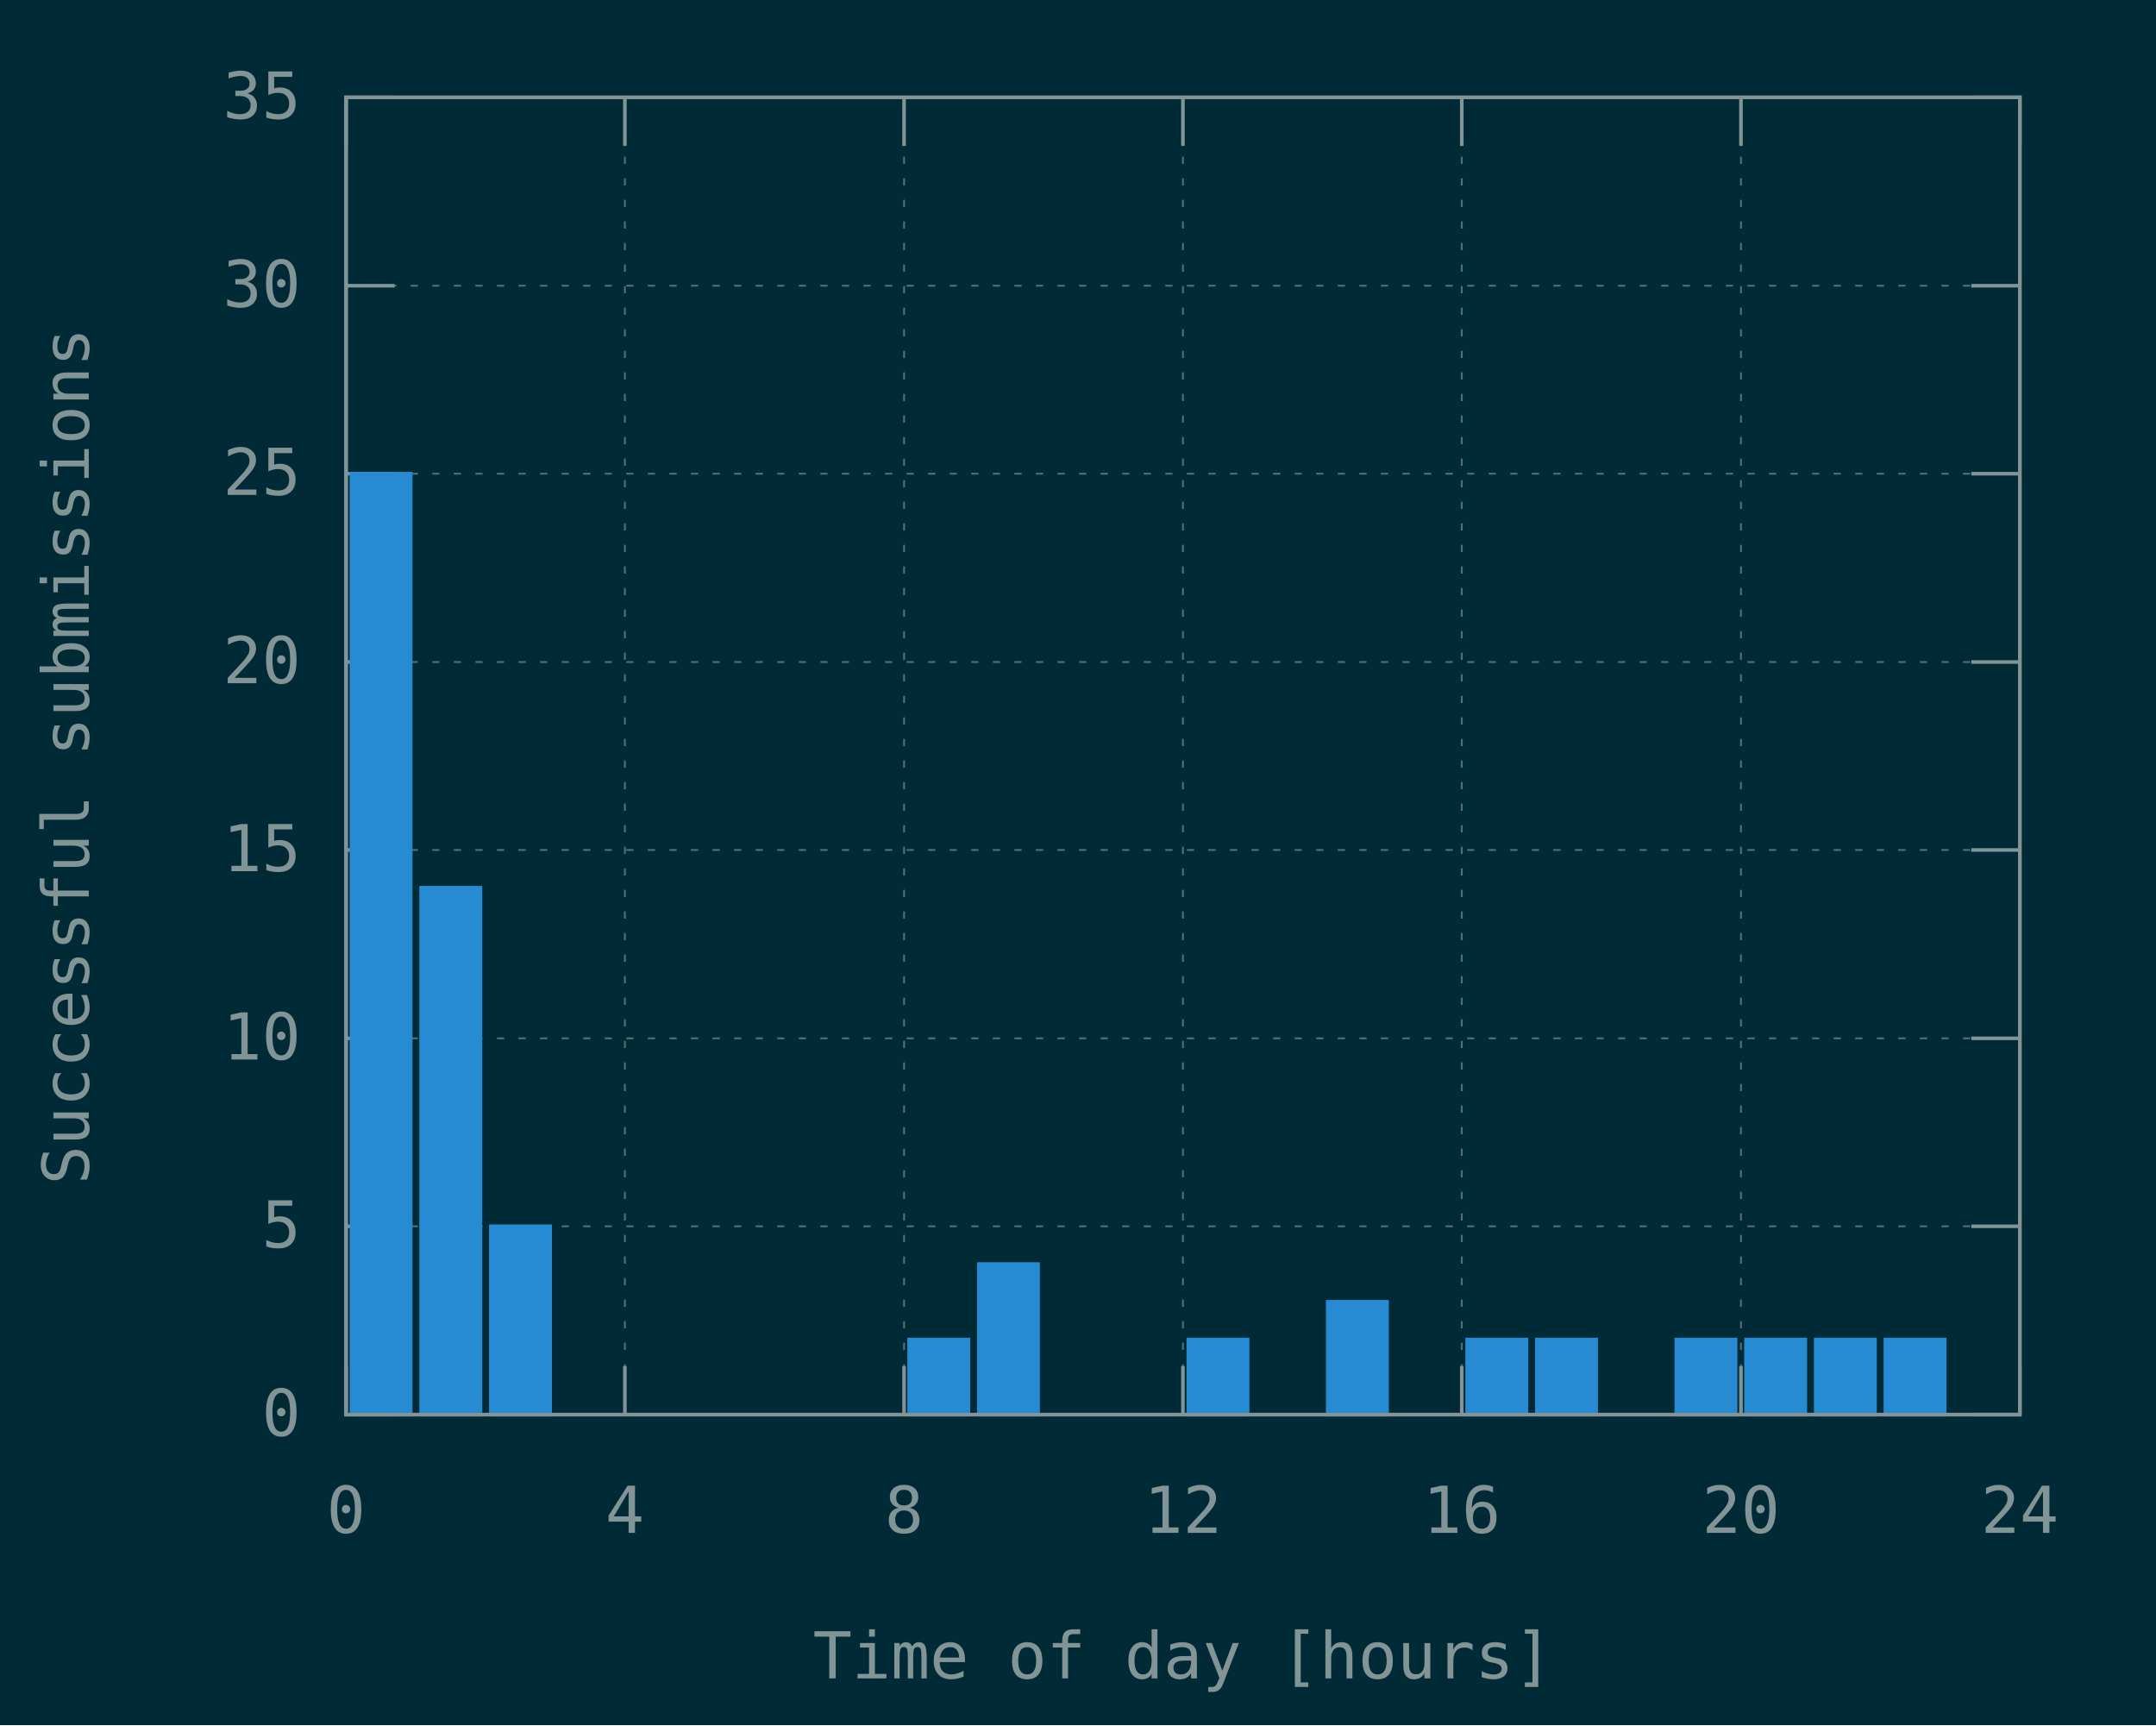
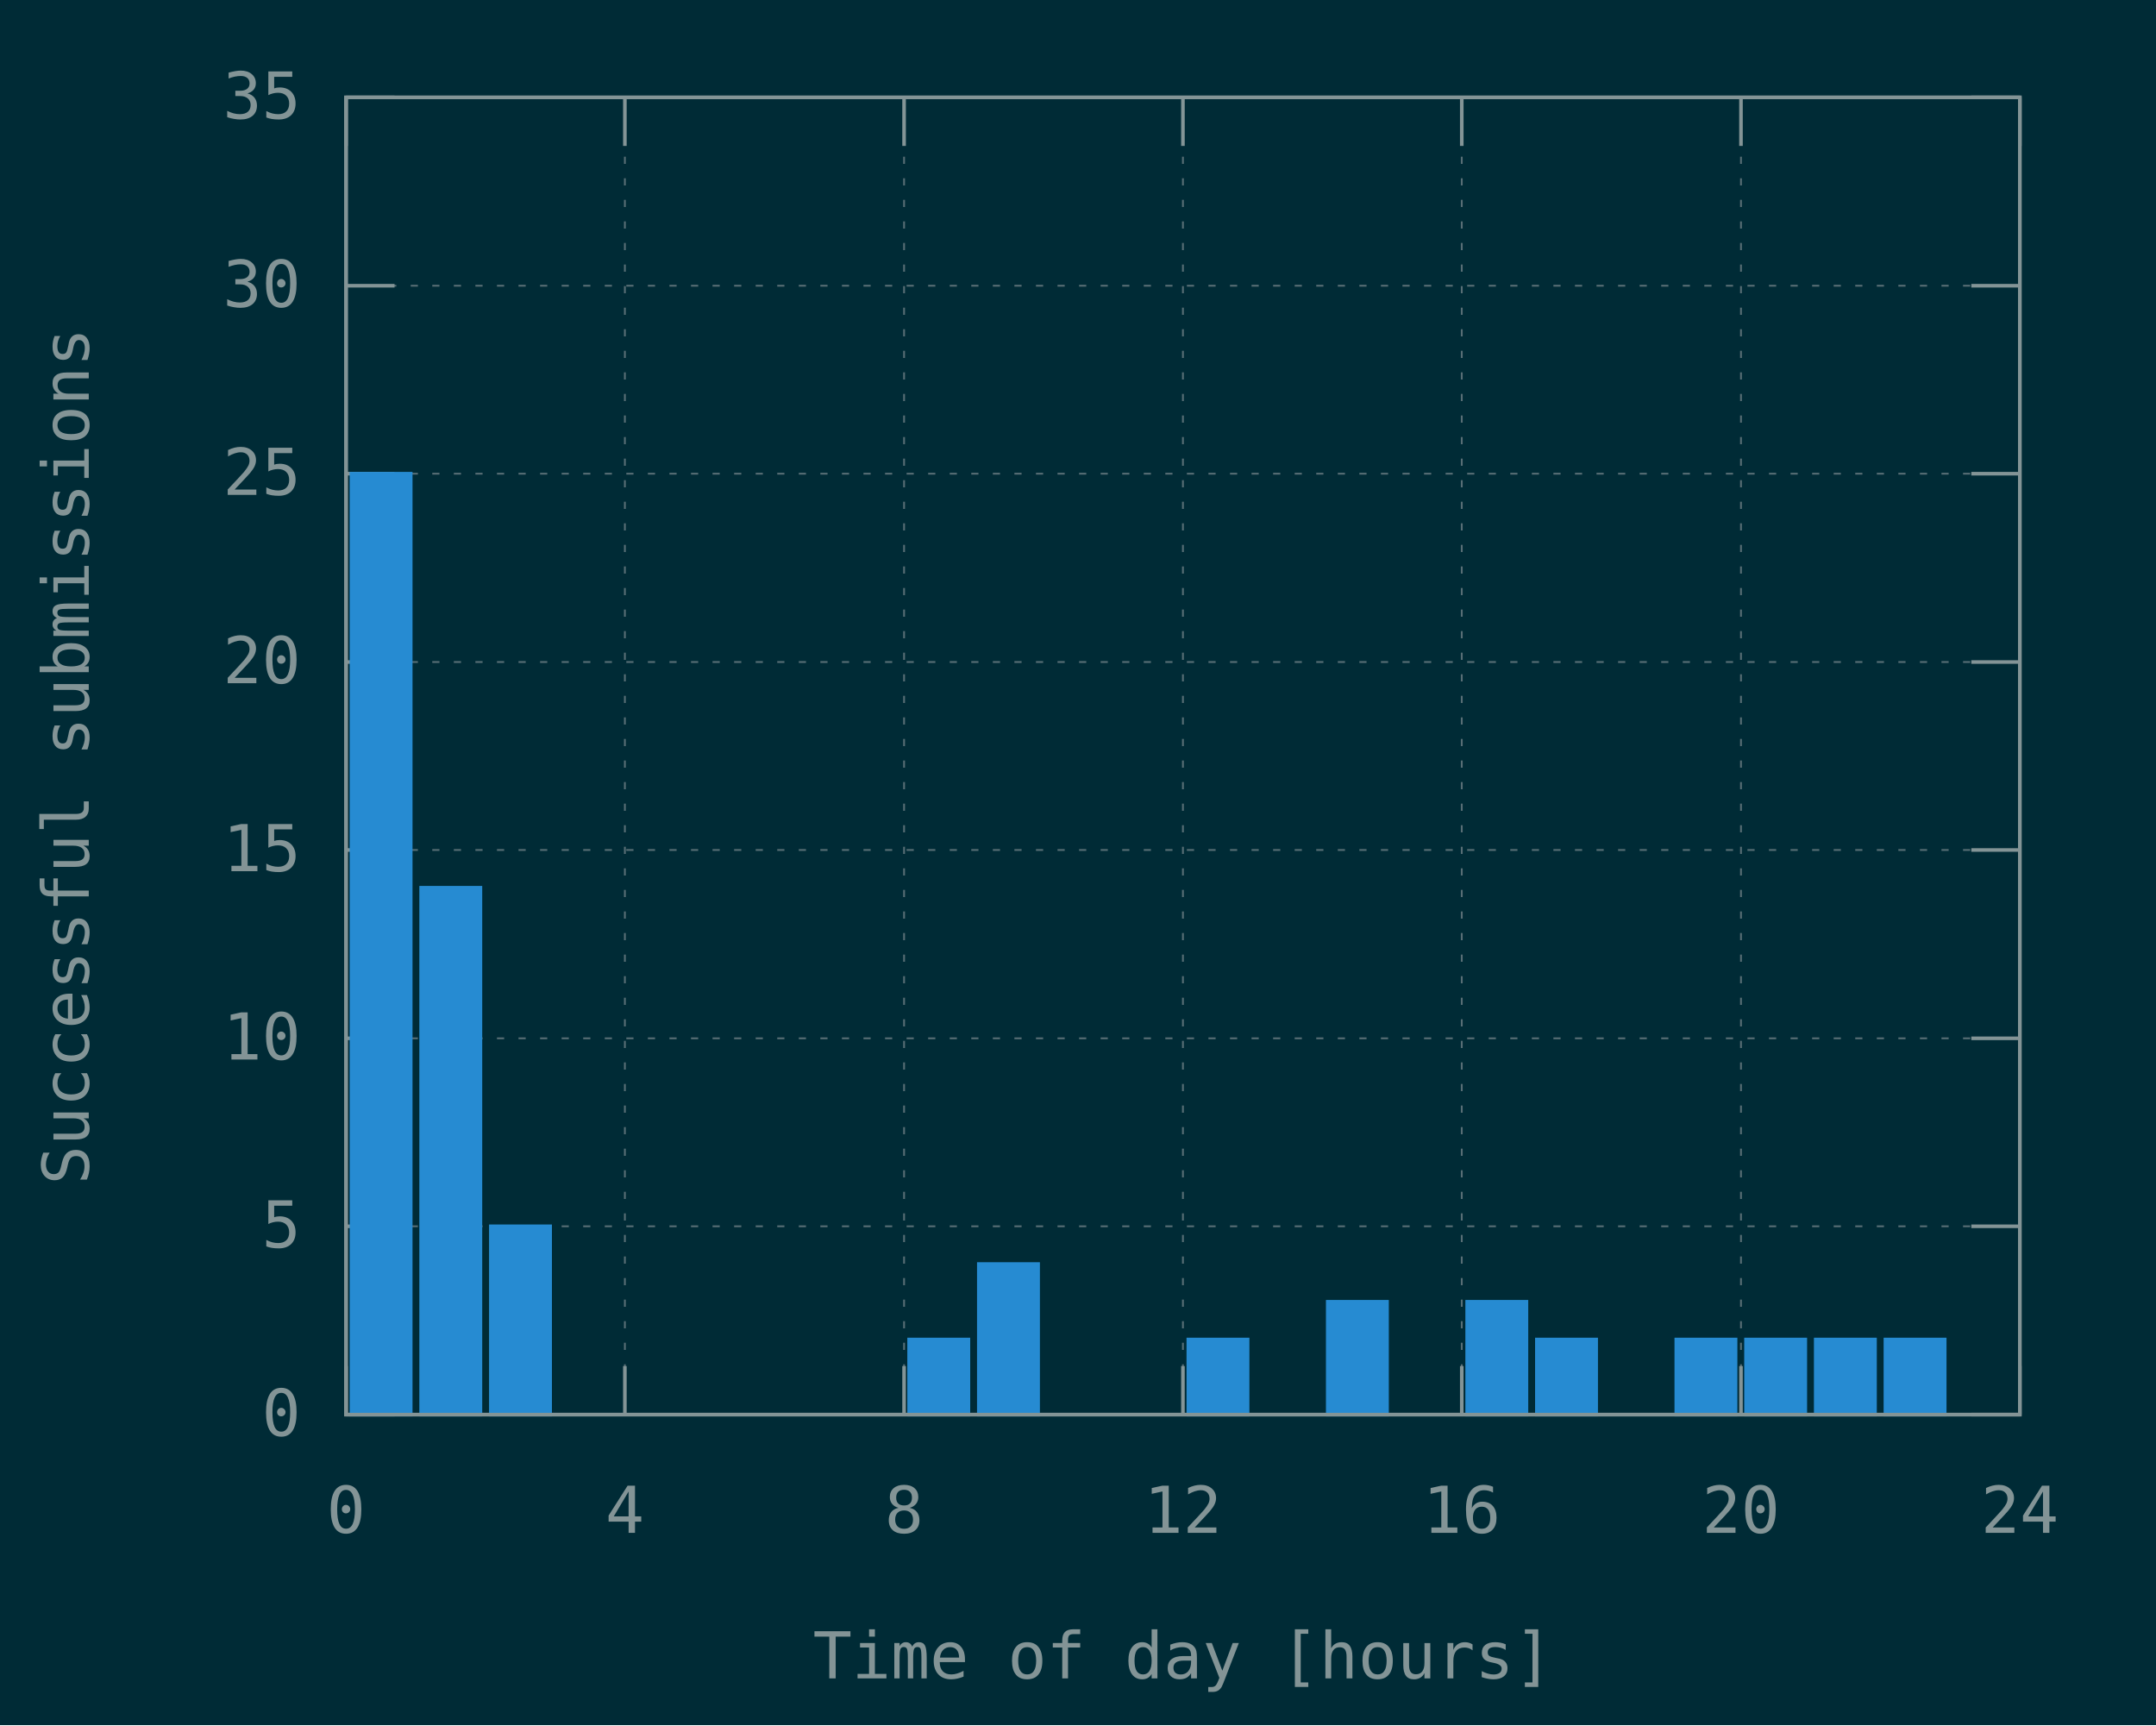
<svg xmlns="http://www.w3.org/2000/svg" xmlns:xlink="http://www.w3.org/1999/xlink" width="600" height="480" viewBox="0 0 600 480">
  <g id="gnuplot_canvas">
    <rect x="0" y="0" width="600" height="480" fill="#002b36" />
    <defs>
      <circle id="gpDot" r="0.5" stroke-width="0.5" stroke="currentColor" />
      <path id="gpPt0" stroke-width="0.148" stroke="currentColor" d="M-1,0 h2 M0,-1 v2" />
      <path id="gpPt1" stroke-width="0.148" stroke="currentColor" d="M-1,-1 L1,1 M1,-1 L-1,1" />
      <path id="gpPt2" stroke-width="0.148" stroke="currentColor" d="M-1,0 L1,0 M0,-1 L0,1 M-1,-1 L1,1 M-1,1 L1,-1" />
      <rect id="gpPt3" stroke-width="0.148" stroke="currentColor" x="-1" y="-1" width="2" height="2" />
      <rect id="gpPt4" stroke-width="0.148" stroke="currentColor" fill="currentColor" x="-1" y="-1" width="2" height="2" />
      <circle id="gpPt5" stroke-width="0.148" stroke="currentColor" cx="0" cy="0" r="1" />
      <use xlink:href="#gpPt5" id="gpPt6" fill="currentColor" stroke="none" />
      <path id="gpPt7" stroke-width="0.148" stroke="currentColor" d="M0,-1.33 L-1.33,0.67 L1.33,0.67 z" />
      <use xlink:href="#gpPt7" id="gpPt8" fill="currentColor" stroke="none" />
      <use xlink:href="#gpPt7" id="gpPt9" stroke="currentColor" transform="rotate(180)" />
      <use xlink:href="#gpPt9" id="gpPt10" fill="currentColor" stroke="none" />
      <use xlink:href="#gpPt3" id="gpPt11" stroke="currentColor" transform="rotate(45)" />
      <use xlink:href="#gpPt11" id="gpPt12" fill="currentColor" stroke="none" />
      <path id="gpPt13" stroke-width="0.148" stroke="currentColor" d="M0,1.330 L1.265,0.411 L0.782,-1.067 L-0.782,-1.076 L-1.265,0.411 z" />
      <use xlink:href="#gpPt13" id="gpPt14" fill="currentColor" stroke="none" />
      <filter id="textbox" filterUnits="objectBoundingBox" x="0" y="0" height="1" width="1">
        <feFlood flood-color="#002B36" flood-opacity="1" result="bgnd" />
        <feComposite in="SourceGraphic" in2="bgnd" operator="atop" />
      </filter>
      <filter id="greybox" filterUnits="objectBoundingBox" x="0" y="0" height="1" width="1">
        <feFlood flood-color="lightgrey" flood-opacity="1" result="grey" />
        <feComposite in="SourceGraphic" in2="grey" operator="atop" />
      </filter>
    </defs>
    <g fill="none" color="#002B36" stroke="currentColor" stroke-width="1.00" stroke-linecap="butt" stroke-linejoin="miter">
</g>
    <g fill="none" color="black" stroke="currentColor" stroke-width="1.00" stroke-linecap="butt" stroke-linejoin="miter">
</g>
    <g fill="none" color="black" stroke="rgb(131, 148, 150)" stroke-width="0.50" stroke-linecap="butt" stroke-linejoin="miter">
</g>
    <g fill="none" color="gray" stroke="currentColor" stroke-width="0.50" stroke-linecap="butt" stroke-linejoin="miter">
      <path stroke="rgb( 88, 110, 117)" stroke-dasharray="2,4" class="gridline" d="M96.3,393.6 L562.1,393.6  " />
    </g>
    <g fill="none" color="gray" stroke="rgb( 88, 110, 117)" stroke-width="1.00" stroke-linecap="butt" stroke-linejoin="miter">
</g>
    <g fill="none" color="black" stroke="currentColor" stroke-width="1.00" stroke-linecap="butt" stroke-linejoin="miter">
      <path stroke="rgb(131, 148, 150)" d="M96.3,393.6 L109.8,393.6 M562.1,393.6 L548.6,393.6  " />
      <g transform="translate(83.7,399.5)" stroke="none" fill="rgb(131,148,150)" font-family="Inconsolata" font-size="18.00" text-anchor="end">
        <text>
          <tspan font-family="Inconsolata"> 0</tspan>
        </text>
      </g>
    </g>
    <g fill="none" color="black" stroke="currentColor" stroke-width="1.00" stroke-linecap="butt" stroke-linejoin="miter">
</g>
    <g fill="none" color="black" stroke="rgb(131, 148, 150)" stroke-width="0.50" stroke-linecap="butt" stroke-linejoin="miter">
</g>
    <g fill="none" color="gray" stroke="currentColor" stroke-width="0.50" stroke-linecap="butt" stroke-linejoin="miter">
      <path stroke="rgb( 88, 110, 117)" stroke-dasharray="2,4" class="gridline" d="M96.3,341.2 L562.1,341.2  " />
    </g>
    <g fill="none" color="gray" stroke="rgb( 88, 110, 117)" stroke-width="1.00" stroke-linecap="butt" stroke-linejoin="miter">
</g>
    <g fill="none" color="black" stroke="currentColor" stroke-width="1.00" stroke-linecap="butt" stroke-linejoin="miter">
      <path stroke="rgb(131, 148, 150)" d="M96.3,341.2 L109.8,341.2 M562.1,341.2 L548.6,341.2  " />
      <g transform="translate(83.7,347.1)" stroke="none" fill="rgb(131,148,150)" font-family="Inconsolata" font-size="18.00" text-anchor="end">
        <text>
          <tspan font-family="Inconsolata"> 5</tspan>
        </text>
      </g>
    </g>
    <g fill="none" color="black" stroke="currentColor" stroke-width="1.00" stroke-linecap="butt" stroke-linejoin="miter">
</g>
    <g fill="none" color="black" stroke="rgb(131, 148, 150)" stroke-width="0.50" stroke-linecap="butt" stroke-linejoin="miter">
</g>
    <g fill="none" color="gray" stroke="currentColor" stroke-width="0.50" stroke-linecap="butt" stroke-linejoin="miter">
      <path stroke="rgb( 88, 110, 117)" stroke-dasharray="2,4" class="gridline" d="M96.3,288.9 L562.1,288.9  " />
    </g>
    <g fill="none" color="gray" stroke="rgb( 88, 110, 117)" stroke-width="1.00" stroke-linecap="butt" stroke-linejoin="miter">
</g>
    <g fill="none" color="black" stroke="currentColor" stroke-width="1.00" stroke-linecap="butt" stroke-linejoin="miter">
      <path stroke="rgb(131, 148, 150)" d="M96.3,288.9 L109.8,288.9 M562.1,288.9 L548.6,288.9  " />
      <g transform="translate(83.7,294.8)" stroke="none" fill="rgb(131,148,150)" font-family="Inconsolata" font-size="18.00" text-anchor="end">
        <text>
          <tspan font-family="Inconsolata"> 10</tspan>
        </text>
      </g>
    </g>
    <g fill="none" color="black" stroke="currentColor" stroke-width="1.00" stroke-linecap="butt" stroke-linejoin="miter">
</g>
    <g fill="none" color="black" stroke="rgb(131, 148, 150)" stroke-width="0.50" stroke-linecap="butt" stroke-linejoin="miter">
</g>
    <g fill="none" color="gray" stroke="currentColor" stroke-width="0.50" stroke-linecap="butt" stroke-linejoin="miter">
      <path stroke="rgb( 88, 110, 117)" stroke-dasharray="2,4" class="gridline" d="M96.3,236.5 L562.1,236.5  " />
    </g>
    <g fill="none" color="gray" stroke="rgb( 88, 110, 117)" stroke-width="1.00" stroke-linecap="butt" stroke-linejoin="miter">
</g>
    <g fill="none" color="black" stroke="currentColor" stroke-width="1.00" stroke-linecap="butt" stroke-linejoin="miter">
      <path stroke="rgb(131, 148, 150)" d="M96.3,236.5 L109.8,236.5 M562.1,236.5 L548.6,236.5  " />
      <g transform="translate(83.7,242.4)" stroke="none" fill="rgb(131,148,150)" font-family="Inconsolata" font-size="18.00" text-anchor="end">
        <text>
          <tspan font-family="Inconsolata"> 15</tspan>
        </text>
      </g>
    </g>
    <g fill="none" color="black" stroke="currentColor" stroke-width="1.00" stroke-linecap="butt" stroke-linejoin="miter">
</g>
    <g fill="none" color="black" stroke="rgb(131, 148, 150)" stroke-width="0.50" stroke-linecap="butt" stroke-linejoin="miter">
</g>
    <g fill="none" color="gray" stroke="currentColor" stroke-width="0.50" stroke-linecap="butt" stroke-linejoin="miter">
      <path stroke="rgb( 88, 110, 117)" stroke-dasharray="2,4" class="gridline" d="M96.3,184.2 L562.1,184.2  " />
    </g>
    <g fill="none" color="gray" stroke="rgb( 88, 110, 117)" stroke-width="1.00" stroke-linecap="butt" stroke-linejoin="miter">
</g>
    <g fill="none" color="black" stroke="currentColor" stroke-width="1.00" stroke-linecap="butt" stroke-linejoin="miter">
      <path stroke="rgb(131, 148, 150)" d="M96.3,184.2 L109.8,184.2 M562.1,184.2 L548.6,184.2  " />
      <g transform="translate(83.7,190.1)" stroke="none" fill="rgb(131,148,150)" font-family="Inconsolata" font-size="18.00" text-anchor="end">
        <text>
          <tspan font-family="Inconsolata"> 20</tspan>
        </text>
      </g>
    </g>
    <g fill="none" color="black" stroke="currentColor" stroke-width="1.00" stroke-linecap="butt" stroke-linejoin="miter">
</g>
    <g fill="none" color="black" stroke="rgb(131, 148, 150)" stroke-width="0.50" stroke-linecap="butt" stroke-linejoin="miter">
</g>
    <g fill="none" color="gray" stroke="currentColor" stroke-width="0.50" stroke-linecap="butt" stroke-linejoin="miter">
      <path stroke="rgb( 88, 110, 117)" stroke-dasharray="2,4" class="gridline" d="M96.3,131.8 L562.1,131.8  " />
    </g>
    <g fill="none" color="gray" stroke="rgb( 88, 110, 117)" stroke-width="1.00" stroke-linecap="butt" stroke-linejoin="miter">
</g>
    <g fill="none" color="black" stroke="currentColor" stroke-width="1.00" stroke-linecap="butt" stroke-linejoin="miter">
      <path stroke="rgb(131, 148, 150)" d="M96.3,131.8 L109.8,131.8 M562.1,131.8 L548.6,131.8  " />
      <g transform="translate(83.7,137.7)" stroke="none" fill="rgb(131,148,150)" font-family="Inconsolata" font-size="18.00" text-anchor="end">
        <text>
          <tspan font-family="Inconsolata"> 25</tspan>
        </text>
      </g>
    </g>
    <g fill="none" color="black" stroke="currentColor" stroke-width="1.00" stroke-linecap="butt" stroke-linejoin="miter">
</g>
    <g fill="none" color="black" stroke="rgb(131, 148, 150)" stroke-width="0.50" stroke-linecap="butt" stroke-linejoin="miter">
</g>
    <g fill="none" color="gray" stroke="currentColor" stroke-width="0.50" stroke-linecap="butt" stroke-linejoin="miter">
      <path stroke="rgb( 88, 110, 117)" stroke-dasharray="2,4" class="gridline" d="M96.3,79.5 L562.1,79.5  " />
    </g>
    <g fill="none" color="gray" stroke="rgb( 88, 110, 117)" stroke-width="1.00" stroke-linecap="butt" stroke-linejoin="miter">
</g>
    <g fill="none" color="black" stroke="currentColor" stroke-width="1.00" stroke-linecap="butt" stroke-linejoin="miter">
      <path stroke="rgb(131, 148, 150)" d="M96.3,79.5 L109.8,79.5 M562.1,79.5 L548.6,79.5  " />
      <g transform="translate(83.7,85.4)" stroke="none" fill="rgb(131,148,150)" font-family="Inconsolata" font-size="18.00" text-anchor="end">
        <text>
          <tspan font-family="Inconsolata"> 30</tspan>
        </text>
      </g>
    </g>
    <g fill="none" color="black" stroke="currentColor" stroke-width="1.00" stroke-linecap="butt" stroke-linejoin="miter">
</g>
    <g fill="none" color="black" stroke="rgb(131, 148, 150)" stroke-width="0.50" stroke-linecap="butt" stroke-linejoin="miter">
</g>
    <g fill="none" color="gray" stroke="currentColor" stroke-width="0.50" stroke-linecap="butt" stroke-linejoin="miter">
      <path stroke="rgb( 88, 110, 117)" stroke-dasharray="2,4" class="gridline" d="M96.3,27.1 L562.1,27.1  " />
    </g>
    <g fill="none" color="gray" stroke="rgb( 88, 110, 117)" stroke-width="1.00" stroke-linecap="butt" stroke-linejoin="miter">
</g>
    <g fill="none" color="black" stroke="currentColor" stroke-width="1.00" stroke-linecap="butt" stroke-linejoin="miter">
      <path stroke="rgb(131, 148, 150)" d="M96.3,27.1 L109.8,27.1 M562.1,27.1 L548.6,27.1  " />
      <g transform="translate(83.7,33.0)" stroke="none" fill="rgb(131,148,150)" font-family="Inconsolata" font-size="18.00" text-anchor="end">
        <text>
          <tspan font-family="Inconsolata"> 35</tspan>
        </text>
      </g>
    </g>
    <g fill="none" color="black" stroke="currentColor" stroke-width="1.00" stroke-linecap="butt" stroke-linejoin="miter">
</g>
    <g fill="none" color="black" stroke="rgb(131, 148, 150)" stroke-width="0.50" stroke-linecap="butt" stroke-linejoin="miter">
</g>
    <g fill="none" color="gray" stroke="currentColor" stroke-width="0.50" stroke-linecap="butt" stroke-linejoin="miter">
      <path stroke="rgb( 88, 110, 117)" stroke-dasharray="2,4" class="gridline" d="M96.3,393.6 L96.3,27.1  " />
    </g>
    <g fill="none" color="gray" stroke="rgb( 88, 110, 117)" stroke-width="1.00" stroke-linecap="butt" stroke-linejoin="miter">
</g>
    <g fill="none" color="black" stroke="currentColor" stroke-width="1.00" stroke-linecap="butt" stroke-linejoin="miter">
      <path stroke="rgb(131, 148, 150)" d="M96.3,393.6 L96.3,380.1 M96.3,27.1 L96.3,40.6  " />
      <g transform="translate(96.3,426.5)" stroke="none" fill="rgb(131,148,150)" font-family="Inconsolata" font-size="18.00" text-anchor="middle">
        <text>
          <tspan font-family="Inconsolata"> 0</tspan>
        </text>
      </g>
    </g>
    <g fill="none" color="black" stroke="currentColor" stroke-width="1.00" stroke-linecap="butt" stroke-linejoin="miter">
</g>
    <g fill="none" color="black" stroke="rgb(131, 148, 150)" stroke-width="0.50" stroke-linecap="butt" stroke-linejoin="miter">
</g>
    <g fill="none" color="gray" stroke="currentColor" stroke-width="0.50" stroke-linecap="butt" stroke-linejoin="miter">
      <path stroke="rgb( 88, 110, 117)" stroke-dasharray="2,4" class="gridline" d="M173.9,393.6 L173.9,27.1  " />
    </g>
    <g fill="none" color="gray" stroke="rgb( 88, 110, 117)" stroke-width="1.00" stroke-linecap="butt" stroke-linejoin="miter">
</g>
    <g fill="none" color="black" stroke="currentColor" stroke-width="1.00" stroke-linecap="butt" stroke-linejoin="miter">
      <path stroke="rgb(131, 148, 150)" d="M173.9,393.6 L173.9,380.1 M173.9,27.1 L173.9,40.6  " />
      <g transform="translate(173.9,426.5)" stroke="none" fill="rgb(131,148,150)" font-family="Inconsolata" font-size="18.00" text-anchor="middle">
        <text>
          <tspan font-family="Inconsolata"> 4</tspan>
        </text>
      </g>
    </g>
    <g fill="none" color="black" stroke="currentColor" stroke-width="1.00" stroke-linecap="butt" stroke-linejoin="miter">
</g>
    <g fill="none" color="black" stroke="rgb(131, 148, 150)" stroke-width="0.50" stroke-linecap="butt" stroke-linejoin="miter">
</g>
    <g fill="none" color="gray" stroke="currentColor" stroke-width="0.50" stroke-linecap="butt" stroke-linejoin="miter">
      <path stroke="rgb( 88, 110, 117)" stroke-dasharray="2,4" class="gridline" d="M251.6,393.6 L251.6,27.1  " />
    </g>
    <g fill="none" color="gray" stroke="rgb( 88, 110, 117)" stroke-width="1.00" stroke-linecap="butt" stroke-linejoin="miter">
</g>
    <g fill="none" color="black" stroke="currentColor" stroke-width="1.00" stroke-linecap="butt" stroke-linejoin="miter">
      <path stroke="rgb(131, 148, 150)" d="M251.6,393.6 L251.6,380.1 M251.6,27.1 L251.6,40.6  " />
      <g transform="translate(251.6,426.5)" stroke="none" fill="rgb(131,148,150)" font-family="Inconsolata" font-size="18.00" text-anchor="middle">
        <text>
          <tspan font-family="Inconsolata"> 8</tspan>
        </text>
      </g>
    </g>
    <g fill="none" color="black" stroke="currentColor" stroke-width="1.00" stroke-linecap="butt" stroke-linejoin="miter">
</g>
    <g fill="none" color="black" stroke="rgb(131, 148, 150)" stroke-width="0.50" stroke-linecap="butt" stroke-linejoin="miter">
</g>
    <g fill="none" color="gray" stroke="currentColor" stroke-width="0.50" stroke-linecap="butt" stroke-linejoin="miter">
      <path stroke="rgb( 88, 110, 117)" stroke-dasharray="2,4" class="gridline" d="M329.2,393.6 L329.2,27.1  " />
    </g>
    <g fill="none" color="gray" stroke="rgb( 88, 110, 117)" stroke-width="1.00" stroke-linecap="butt" stroke-linejoin="miter">
</g>
    <g fill="none" color="black" stroke="currentColor" stroke-width="1.00" stroke-linecap="butt" stroke-linejoin="miter">
      <path stroke="rgb(131, 148, 150)" d="M329.2,393.6 L329.2,380.1 M329.2,27.1 L329.2,40.6  " />
      <g transform="translate(329.2,426.5)" stroke="none" fill="rgb(131,148,150)" font-family="Inconsolata" font-size="18.00" text-anchor="middle">
        <text>
          <tspan font-family="Inconsolata"> 12</tspan>
        </text>
      </g>
    </g>
    <g fill="none" color="black" stroke="currentColor" stroke-width="1.00" stroke-linecap="butt" stroke-linejoin="miter">
</g>
    <g fill="none" color="black" stroke="rgb(131, 148, 150)" stroke-width="0.50" stroke-linecap="butt" stroke-linejoin="miter">
</g>
    <g fill="none" color="gray" stroke="currentColor" stroke-width="0.50" stroke-linecap="butt" stroke-linejoin="miter">
      <path stroke="rgb( 88, 110, 117)" stroke-dasharray="2,4" class="gridline" d="M406.8,393.6 L406.8,27.1  " />
    </g>
    <g fill="none" color="gray" stroke="rgb( 88, 110, 117)" stroke-width="1.00" stroke-linecap="butt" stroke-linejoin="miter">
</g>
    <g fill="none" color="black" stroke="currentColor" stroke-width="1.00" stroke-linecap="butt" stroke-linejoin="miter">
      <path stroke="rgb(131, 148, 150)" d="M406.8,393.6 L406.8,380.1 M406.8,27.1 L406.8,40.6  " />
      <g transform="translate(406.8,426.5)" stroke="none" fill="rgb(131,148,150)" font-family="Inconsolata" font-size="18.00" text-anchor="middle">
        <text>
          <tspan font-family="Inconsolata"> 16</tspan>
        </text>
      </g>
    </g>
    <g fill="none" color="black" stroke="currentColor" stroke-width="1.00" stroke-linecap="butt" stroke-linejoin="miter">
</g>
    <g fill="none" color="black" stroke="rgb(131, 148, 150)" stroke-width="0.50" stroke-linecap="butt" stroke-linejoin="miter">
</g>
    <g fill="none" color="gray" stroke="currentColor" stroke-width="0.50" stroke-linecap="butt" stroke-linejoin="miter">
      <path stroke="rgb( 88, 110, 117)" stroke-dasharray="2,4" class="gridline" d="M484.5,393.6 L484.5,40.6 L484.5,27.1  " />
    </g>
    <g fill="none" color="gray" stroke="rgb( 88, 110, 117)" stroke-width="1.00" stroke-linecap="butt" stroke-linejoin="miter">
</g>
    <g fill="none" color="black" stroke="currentColor" stroke-width="1.00" stroke-linecap="butt" stroke-linejoin="miter">
      <path stroke="rgb(131, 148, 150)" d="M484.5,393.6 L484.5,380.1 M484.5,27.1 L484.5,40.6  " />
      <g transform="translate(484.5,426.5)" stroke="none" fill="rgb(131,148,150)" font-family="Inconsolata" font-size="18.00" text-anchor="middle">
        <text>
          <tspan font-family="Inconsolata"> 20</tspan>
        </text>
      </g>
    </g>
    <g fill="none" color="black" stroke="currentColor" stroke-width="1.00" stroke-linecap="butt" stroke-linejoin="miter">
</g>
    <g fill="none" color="black" stroke="rgb(131, 148, 150)" stroke-width="0.50" stroke-linecap="butt" stroke-linejoin="miter">
</g>
    <g fill="none" color="gray" stroke="currentColor" stroke-width="0.50" stroke-linecap="butt" stroke-linejoin="miter">
      <path stroke="rgb( 88, 110, 117)" stroke-dasharray="2,4" class="gridline" d="M562.1,393.6 L562.1,27.1  " />
    </g>
    <g fill="none" color="gray" stroke="rgb( 88, 110, 117)" stroke-width="1.00" stroke-linecap="butt" stroke-linejoin="miter">
</g>
    <g fill="none" color="black" stroke="currentColor" stroke-width="1.00" stroke-linecap="butt" stroke-linejoin="miter">
      <path stroke="rgb(131, 148, 150)" d="M562.1,393.6 L562.1,380.1 M562.1,27.1 L562.1,40.6  " />
      <g transform="translate(562.1,426.5)" stroke="none" fill="rgb(131,148,150)" font-family="Inconsolata" font-size="18.00" text-anchor="middle">
        <text>
          <tspan font-family="Inconsolata"> 24</tspan>
        </text>
      </g>
    </g>
    <g fill="none" color="black" stroke="currentColor" stroke-width="1.00" stroke-linecap="butt" stroke-linejoin="miter">
</g>
    <g fill="none" color="black" stroke="currentColor" stroke-width="1.00" stroke-linecap="butt" stroke-linejoin="miter">
      <path stroke="rgb(131, 148, 150)" d="M96.3,27.1 L96.3,393.6 L562.1,393.6 L562.1,27.1 L96.3,27.1 Z  " />
    </g>
    <g fill="none" color="black" stroke="currentColor" stroke-width="1.00" stroke-linecap="butt" stroke-linejoin="miter">
      <g transform="translate(24.7,210.4) rotate(270)" stroke="none" fill="rgb(131,148,150)" font-family="Inconsolata" font-size="18.00" text-anchor="middle">
        <text>
          <tspan font-family="Inconsolata">Successful submissions</tspan>
        </text>
      </g>
    </g>
    <g fill="none" color="black" stroke="currentColor" stroke-width="1.00" stroke-linecap="butt" stroke-linejoin="miter">
      <g transform="translate(329.2,467.0)" stroke="none" fill="rgb(131,148,150)" font-family="Inconsolata" font-size="18.00" text-anchor="middle">
        <text>
          <tspan font-family="Inconsolata">Time of day [hours]</tspan>
        </text>
      </g>
    </g>
    <g fill="none" color="black" stroke="currentColor" stroke-width="1.00" stroke-linecap="butt" stroke-linejoin="miter">
</g>
    <g id="gnuplot_plot_1">
      <g fill="none" color="black" stroke="currentColor" stroke-width="1.00" stroke-linecap="butt" stroke-linejoin="miter">
        <g stroke="none" shape-rendering="crispEdges">
          <polygon fill="rgb( 38, 139, 210)" points="97.8,393.6 114.4,393.6 114.4,131.7 97.8,131.7 " />
        </g>
        <path stroke="rgb( 38, 139, 210)" d="M97.8,393.6 L97.8,131.8 L114.3,131.8 L114.3,393.6 L97.8,393.6 Z  " />
        <g stroke="none" shape-rendering="crispEdges">
          <polygon fill="rgb( 38, 139, 210)" points="117.2,393.6 133.8,393.6 133.8,246.9 117.2,246.9 " />
        </g>
        <path stroke="rgb( 38, 139, 210)" d="M117.2,393.6 L117.2,247.0 L133.7,247.0 L133.7,393.6 L117.2,393.6 Z  " />
        <g stroke="none" shape-rendering="crispEdges">
          <polygon fill="rgb( 38, 139, 210)" points="136.6,393.6 153.2,393.6 153.2,341.1 136.6,341.1 " />
        </g>
        <path stroke="rgb( 38, 139, 210)" d="M136.6,393.6 L136.6,341.2 L153.1,341.2 L153.1,393.6 L136.6,393.6 Z  " />
        <g stroke="none" shape-rendering="crispEdges">
          <polygon fill="rgb( 38, 139, 210)" points="253.0,393.6 269.6,393.6 269.6,372.6 253.0,372.6 " />
        </g>
        <path stroke="rgb( 38, 139, 210)" d="M253.0,393.6 L253.0,372.7 L269.5,372.7 L269.5,393.6 L253.0,393.6 Z  " />
        <g stroke="none" shape-rendering="crispEdges">
          <polygon fill="rgb( 38, 139, 210)" points="272.4,393.6 289.0,393.6 289.0,351.6 272.4,351.6 " />
        </g>
        <path stroke="rgb( 38, 139, 210)" d="M272.4,393.6 L272.4,351.7 L288.9,351.7 L288.9,393.6 L272.4,393.6 Z  " />
        <g stroke="none" shape-rendering="crispEdges">
          <polygon fill="rgb( 38, 139, 210)" points="330.7,393.6 347.3,393.6 347.3,372.6 330.7,372.6 " />
        </g>
        <path stroke="rgb( 38, 139, 210)" d="M330.7,393.6 L330.7,372.7 L347.2,372.7 L347.2,393.6 L330.7,393.6 Z  " />
        <g stroke="none" shape-rendering="crispEdges">
          <polygon fill="rgb( 38, 139, 210)" points="369.5,393.6 386.1,393.6 386.1,362.1 369.5,362.1 " />
        </g>
        <path stroke="rgb( 38, 139, 210)" d="M369.5,393.6 L369.5,362.2 L386.0,362.2 L386.0,393.6 L369.5,393.6 Z  " />
        <g stroke="none" shape-rendering="crispEdges">
-           <polygon fill="rgb( 38, 139, 210)" points="408.3,393.6 424.9,393.6 424.9,372.6 408.3,372.6 " />
-         </g>
-         <path stroke="rgb( 38, 139, 210)" d="M408.3,393.6 L408.3,372.7 L424.8,372.7 L424.8,393.6 L408.3,393.6 Z  " />
+           <polygon fill="rgb( 38, 139, 210)" points="408.3,393.6 424.9,393.6 424.9,362.1 408.3,362.1 " />
+         </g>
+         <path stroke="rgb( 38, 139, 210)" d="M408.3,393.6 L408.3,362.2 L424.8,362.2 L424.8,393.6 L408.3,393.6 Z  " />
        <g stroke="none" shape-rendering="crispEdges">
          <polygon fill="rgb( 38, 139, 210)" points="427.7,393.6 444.3,393.6 444.3,372.6 427.7,372.6 " />
        </g>
        <path stroke="rgb( 38, 139, 210)" d="M427.7,393.6 L427.7,372.7 L444.2,372.7 L444.2,393.6 L427.7,393.6 Z  " />
        <g stroke="none" shape-rendering="crispEdges">
          <polygon fill="rgb( 38, 139, 210)" points="466.5,393.6 483.1,393.6 483.1,372.6 466.5,372.6 " />
        </g>
        <path stroke="rgb( 38, 139, 210)" d="M466.5,393.6 L466.5,372.7 L483.0,372.7 L483.0,393.6 L466.5,393.6 Z  " />
        <g stroke="none" shape-rendering="crispEdges">
          <polygon fill="rgb( 38, 139, 210)" points="485.9,393.6 502.5,393.6 502.5,372.6 485.9,372.6 " />
        </g>
        <path stroke="rgb( 38, 139, 210)" d="M485.9,393.6 L485.9,372.7 L502.4,372.7 L502.4,393.6 L485.9,393.6 Z  " />
        <g stroke="none" shape-rendering="crispEdges">
          <polygon fill="rgb( 38, 139, 210)" points="505.3,393.6 521.9,393.6 521.9,372.6 505.3,372.6 " />
        </g>
        <path stroke="rgb( 38, 139, 210)" d="M505.3,393.6 L505.3,372.7 L521.8,372.7 L521.8,393.6 L505.3,393.6 Z  " />
        <g stroke="none" shape-rendering="crispEdges">
          <polygon fill="rgb( 38, 139, 210)" points="524.7,393.6 541.3,393.6 541.3,372.6 524.7,372.6 " />
        </g>
        <path stroke="rgb( 38, 139, 210)" d="M524.7,393.6 L524.7,372.7 L541.2,372.7 L541.2,393.6 L524.7,393.6 Z  " />
      </g>
    </g>
    <g fill="none" color="#002B36" stroke="rgb( 38, 139, 210)" stroke-width="2.00" stroke-linecap="butt" stroke-linejoin="miter">
</g>
    <g fill="none" color="black" stroke="currentColor" stroke-width="2.00" stroke-linecap="butt" stroke-linejoin="miter">
</g>
    <g fill="none" color="black" stroke="black" stroke-width="1.00" stroke-linecap="butt" stroke-linejoin="miter">
</g>
    <g fill="none" color="black" stroke="currentColor" stroke-width="1.00" stroke-linecap="butt" stroke-linejoin="miter">
      <path stroke="rgb(131, 148, 150)" d="M96.3,27.1 L96.3,393.6 L562.1,393.6 L562.1,27.1 L96.3,27.1 Z  " />
    </g>
    <g fill="none" color="black" stroke="currentColor" stroke-width="1.00" stroke-linecap="butt" stroke-linejoin="miter">
</g>
  </g>
</svg>
